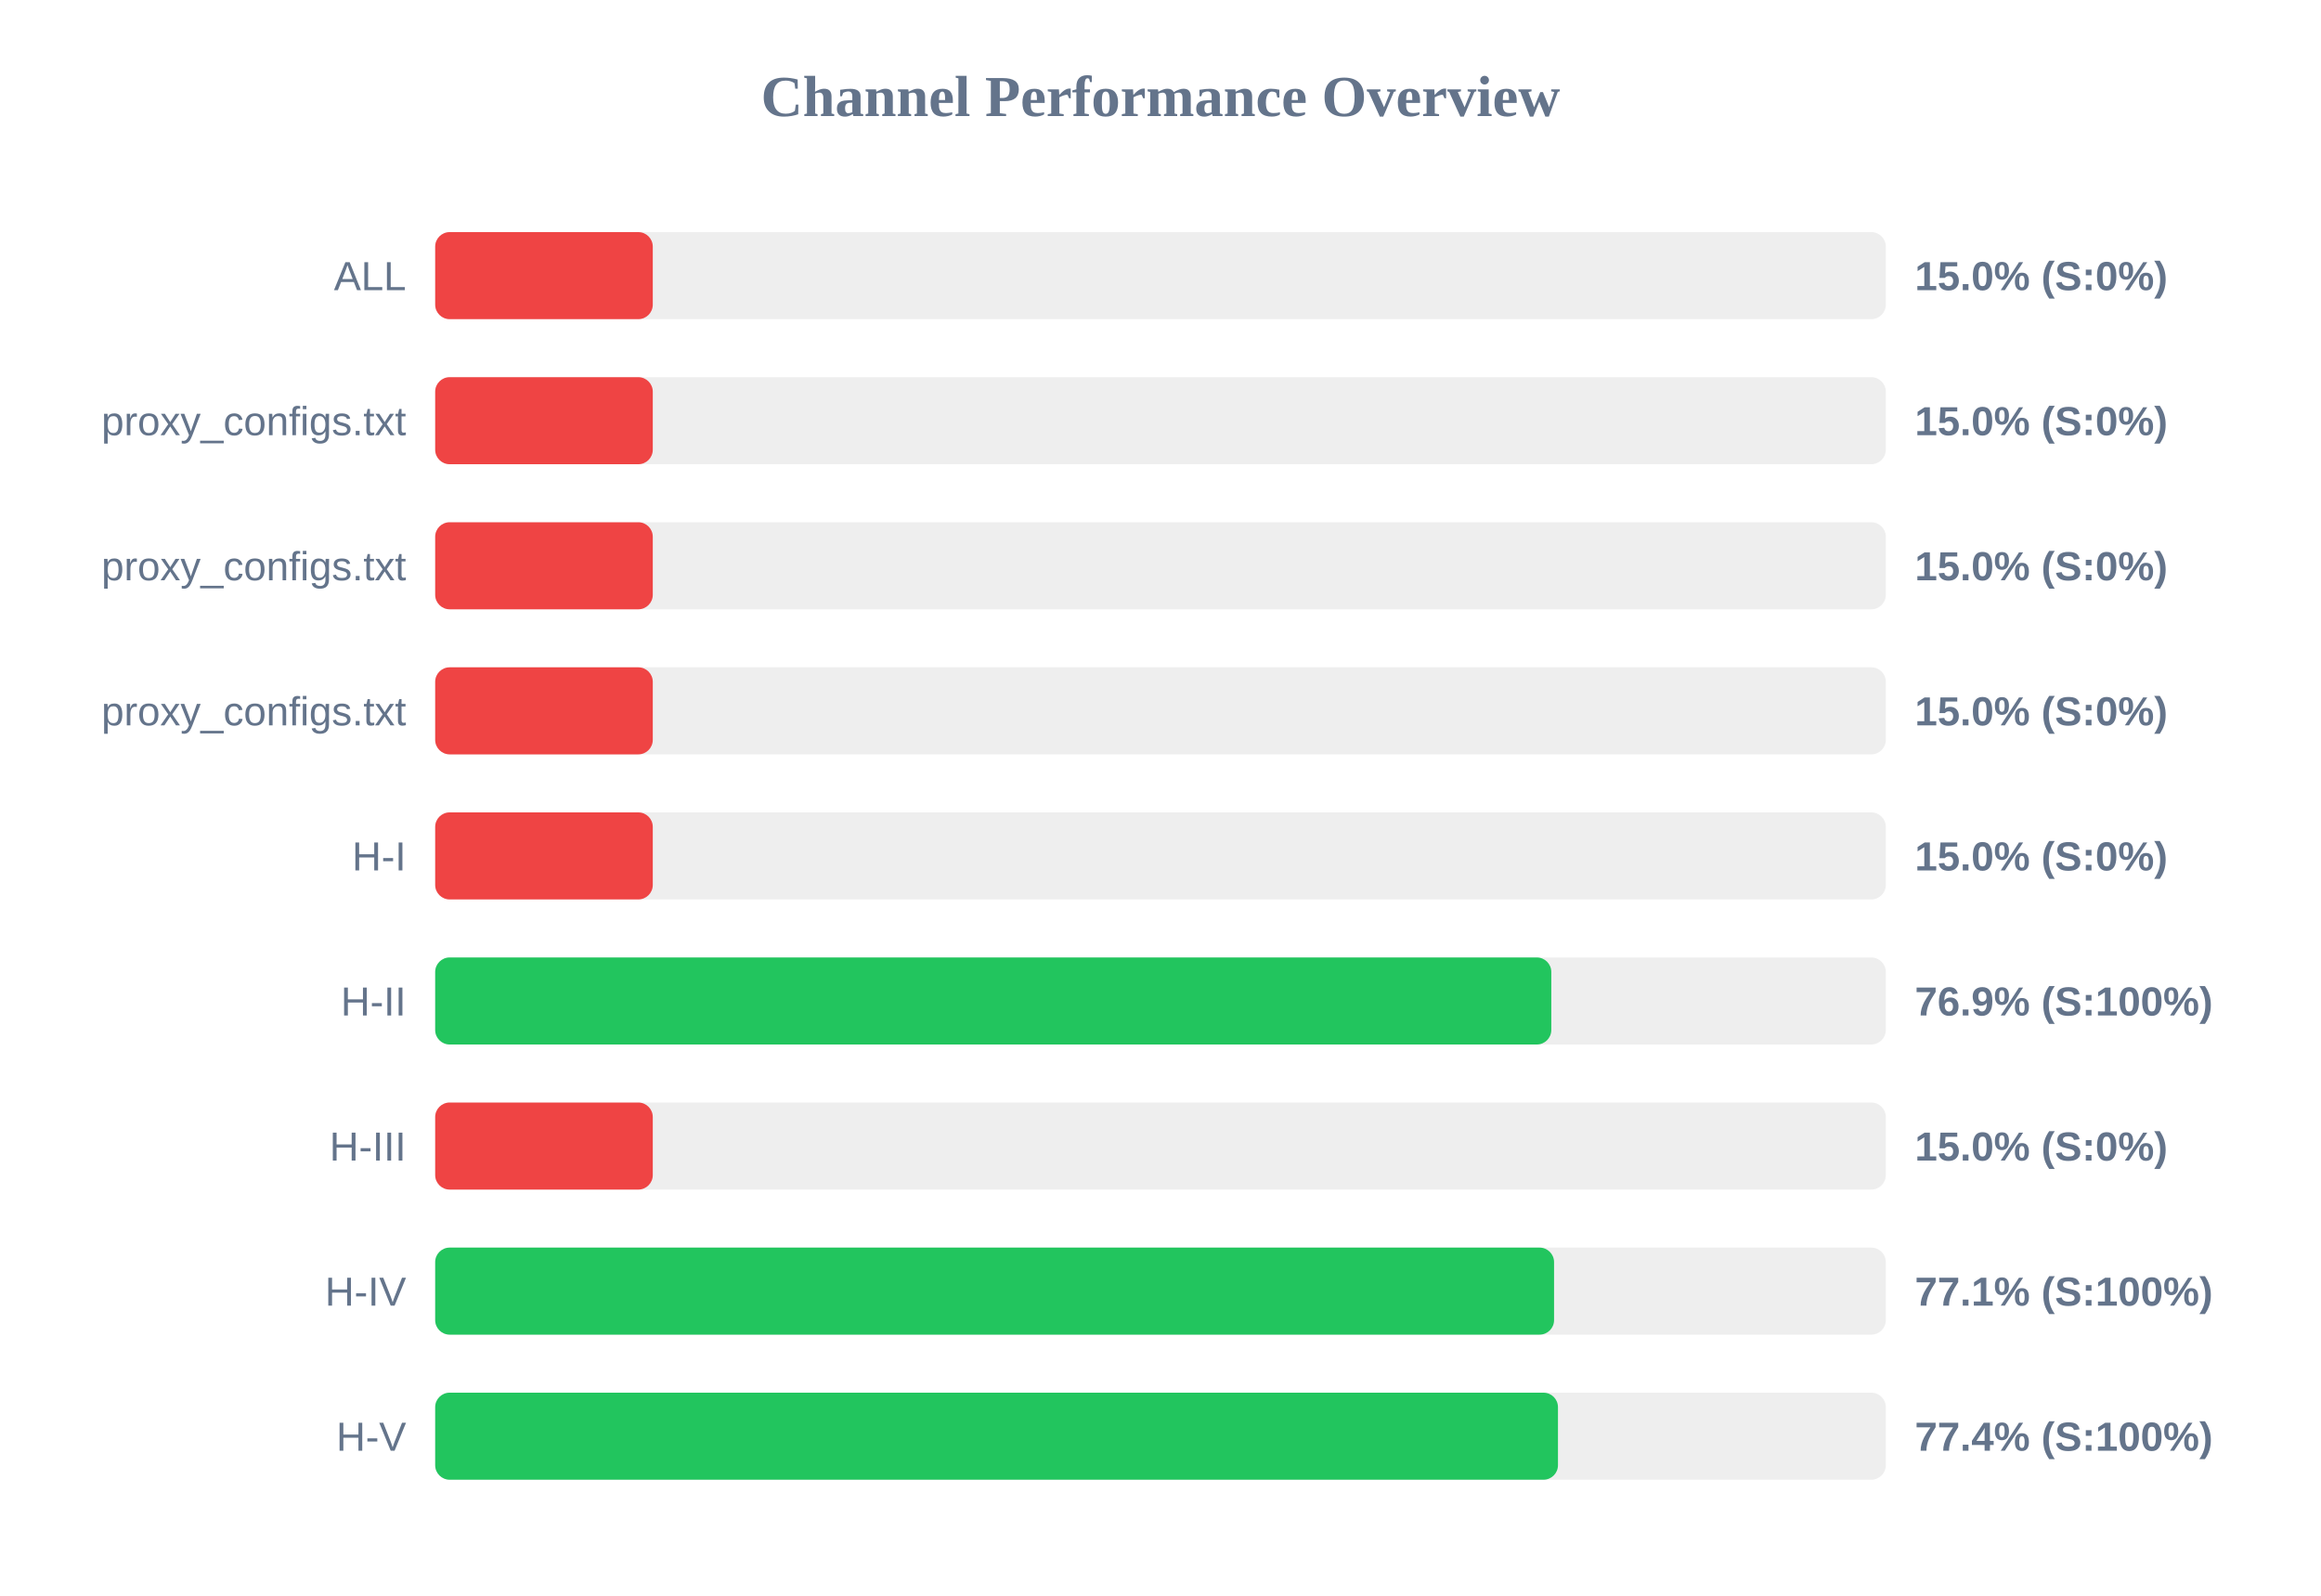
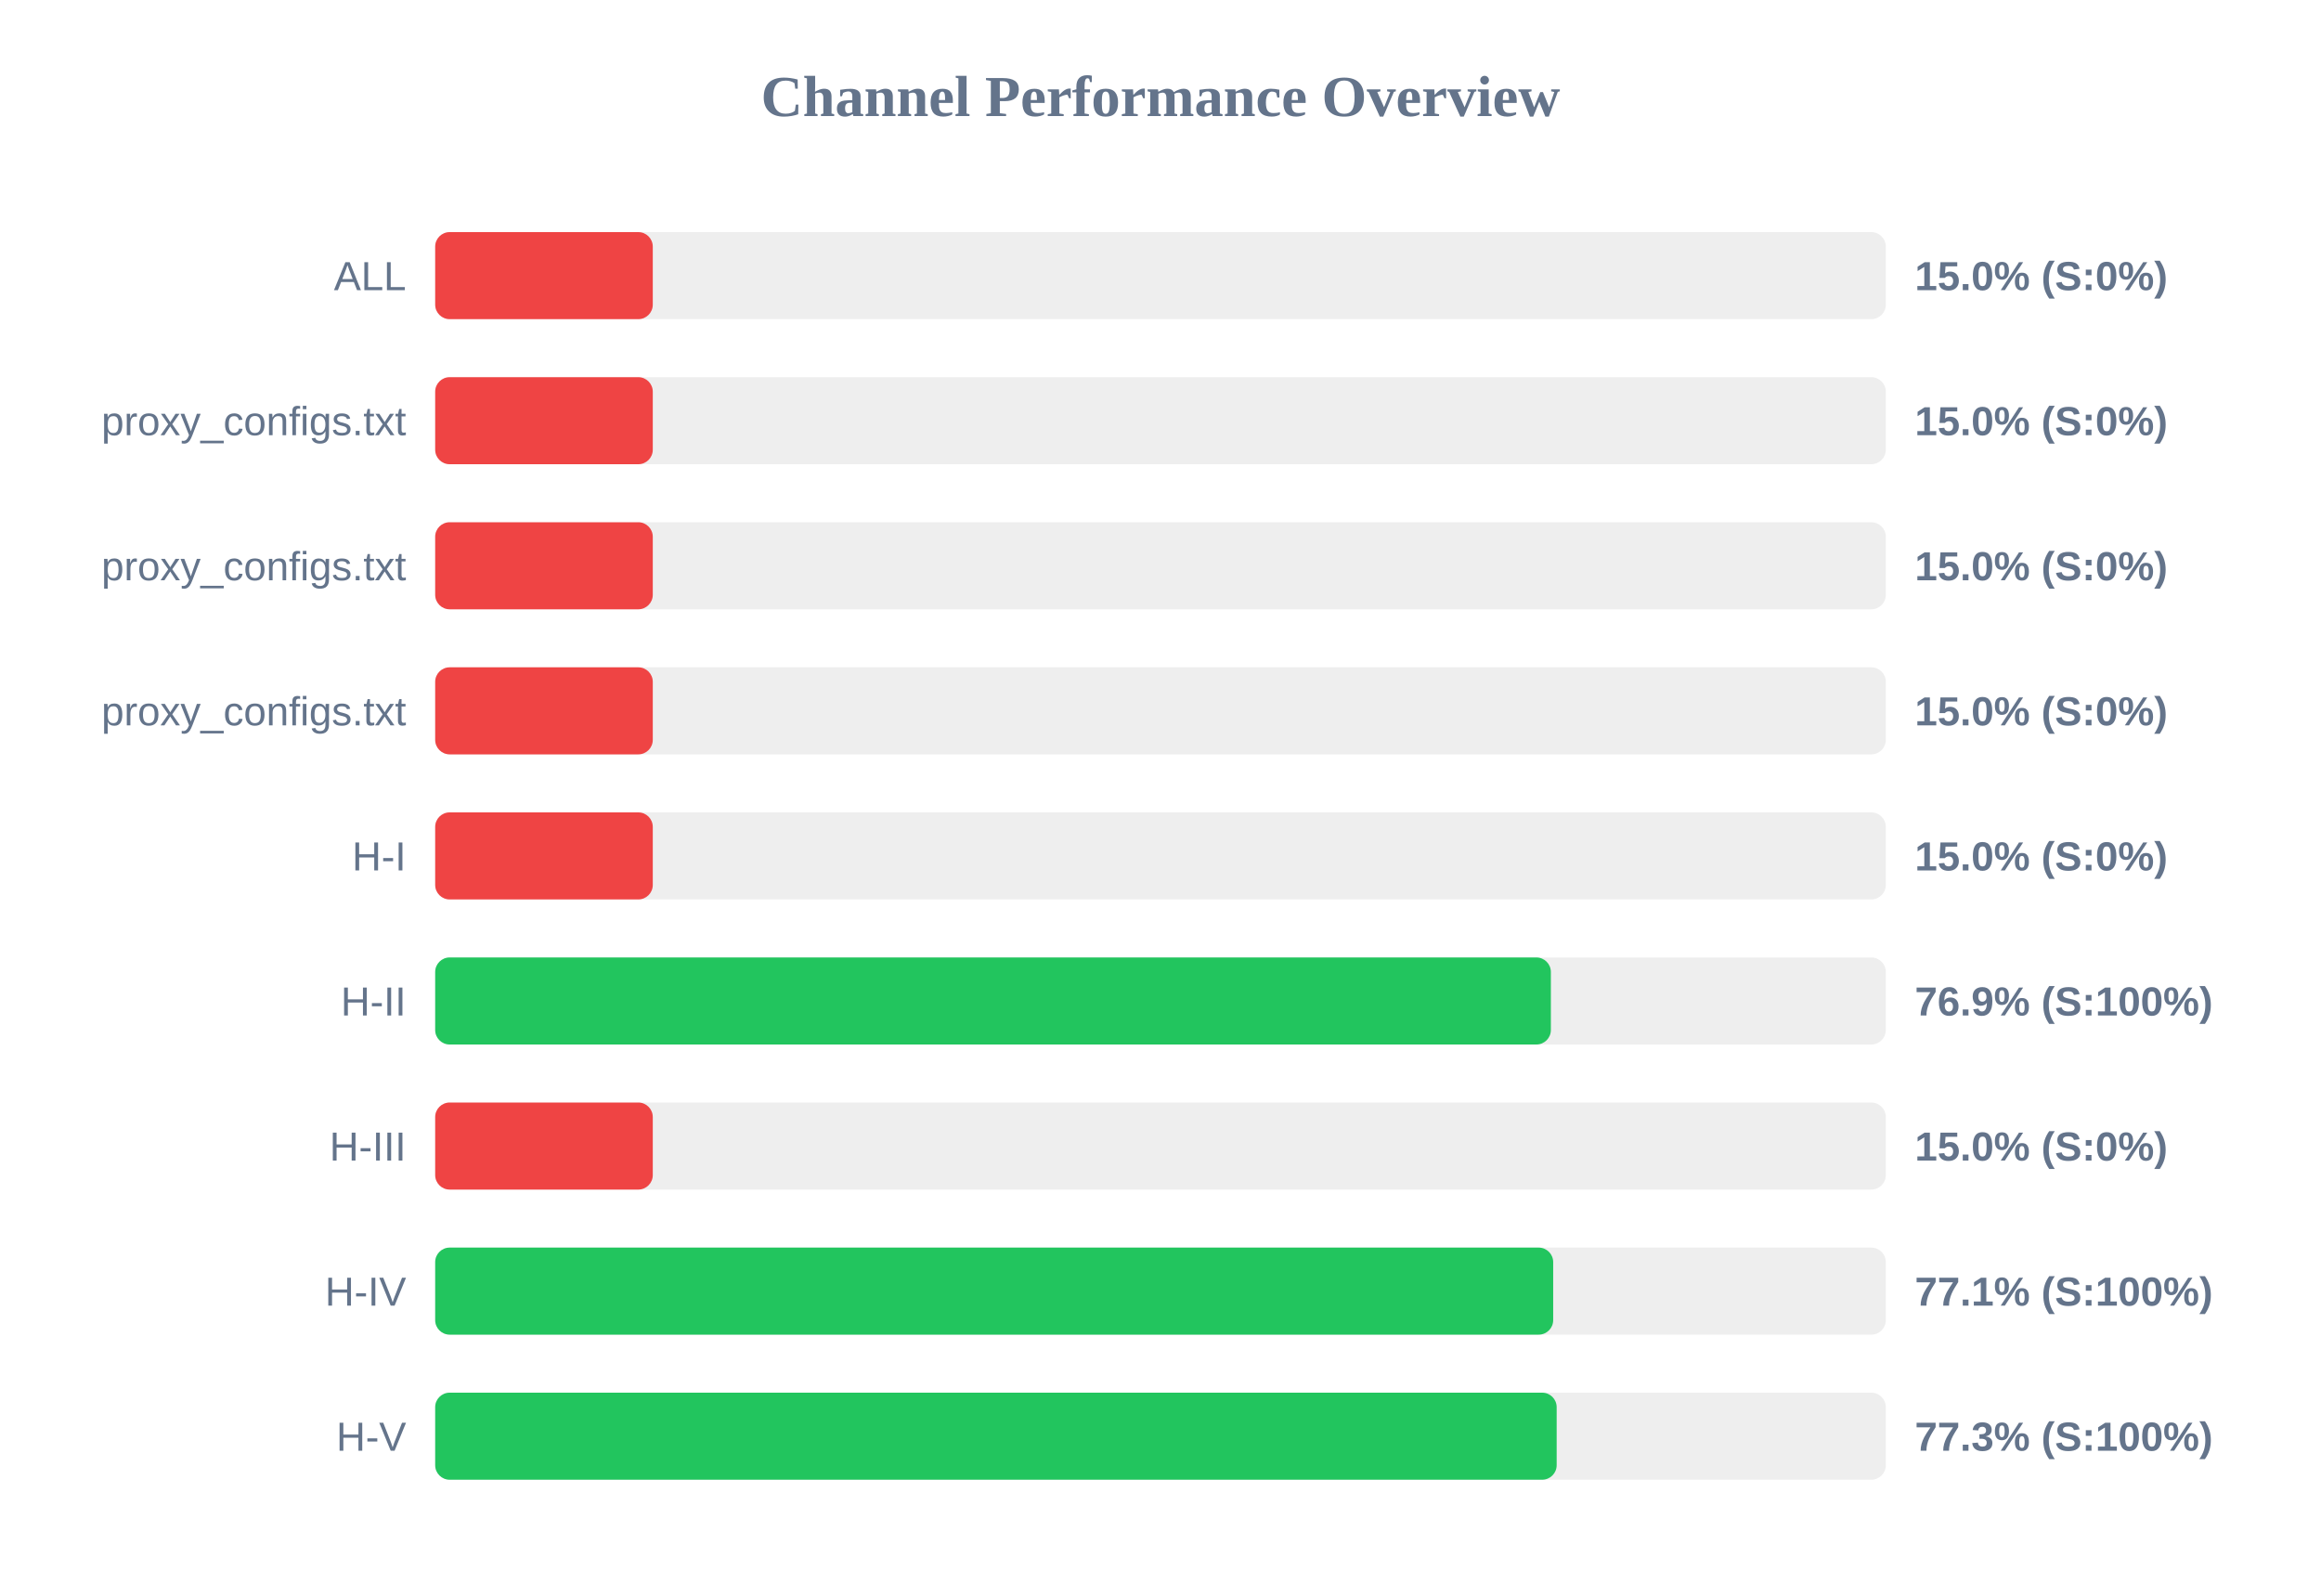
<svg xmlns="http://www.w3.org/2000/svg" width="800" height="550" version="1.1">
  <style>
        .row { font: 14px Arial; fill: #64748b; }
        .score { font: bold 14px Arial; fill: #64748b; }
    </style>
  <text x="400" y="40" text-anchor="middle" font-size="20px" font-weight="bold" fill="#64748b">Channel Performance Overview</text>
  <rect x="150" y="80" width="500" height="30" fill="#eee" rx="5" />
  <rect x="150" y="80" width="75.0" height="30" fill="#ef4444" rx="5" />
  <text x="140" y="100" text-anchor="end" class="row">ALL</text>
  <text x="660" y="100" text-anchor="start" class="score">15.0% (S:0%)</text>
  <rect x="150" y="130" width="500" height="30" fill="#eee" rx="5" />
  <rect x="150" y="130" width="75.0" height="30" fill="#ef4444" rx="5" />
  <text x="140" y="150" text-anchor="end" class="row">proxy_configs.txt</text>
  <text x="660" y="150" text-anchor="start" class="score">15.0% (S:0%)</text>
  <rect x="150" y="180" width="500" height="30" fill="#eee" rx="5" />
  <rect x="150" y="180" width="75.0" height="30" fill="#ef4444" rx="5" />
  <text x="140" y="200" text-anchor="end" class="row">proxy_configs.txt</text>
  <text x="660" y="200" text-anchor="start" class="score">15.0% (S:0%)</text>
  <rect x="150" y="230" width="500" height="30" fill="#eee" rx="5" />
  <rect x="150" y="230" width="75.0" height="30" fill="#ef4444" rx="5" />
  <text x="140" y="250" text-anchor="end" class="row">proxy_configs.txt</text>
  <text x="660" y="250" text-anchor="start" class="score">15.0% (S:0%)</text>
  <rect x="150" y="280" width="500" height="30" fill="#eee" rx="5" />
  <rect x="150" y="280" width="75.0" height="30" fill="#ef4444" rx="5" />
  <text x="140" y="300" text-anchor="end" class="row">H-I</text>
  <text x="660" y="300" text-anchor="start" class="score">15.0% (S:0%)</text>
  <rect x="150" y="330" width="500" height="30" fill="#eee" rx="5" />
-   <rect x="150" y="330" width="384.7" height="30" fill="#22c55e" rx="5" />
+   <rect x="150" y="330" width="384.55" height="30" fill="#22c55e" rx="5" />
  <text x="140" y="350" text-anchor="end" class="row">H-II</text>
  <text x="660" y="350" text-anchor="start" class="score">76.9% (S:100%)</text>
  <rect x="150" y="380" width="500" height="30" fill="#eee" rx="5" />
  <rect x="150" y="380" width="75.0" height="30" fill="#ef4444" rx="5" />
  <text x="140" y="400" text-anchor="end" class="row">H-III</text>
  <text x="660" y="400" text-anchor="start" class="score">15.0% (S:0%)</text>
  <rect x="150" y="430" width="500" height="30" fill="#eee" rx="5" />
-   <rect x="150" y="430" width="385.65" height="30" fill="#22c55e" rx="5" />
+   <rect x="150" y="430" width="385.35" height="30" fill="#22c55e" rx="5" />
  <text x="140" y="450" text-anchor="end" class="row">H-IV</text>
  <text x="660" y="450" text-anchor="start" class="score">77.1% (S:100%)</text>
  <rect x="150" y="480" width="500" height="30" fill="#eee" rx="5" />
-   <rect x="150" y="480" width="387.0" height="30" fill="#22c55e" rx="5" />
+   <rect x="150" y="480" width="386.55" height="30" fill="#22c55e" rx="5" />
  <text x="140" y="500" text-anchor="end" class="row">H-V</text>
-   <text x="660" y="500" text-anchor="start" class="score">77.4% (S:100%)</text>
+   <text x="660" y="500" text-anchor="start" class="score">77.3% (S:100%)</text>
</svg>
